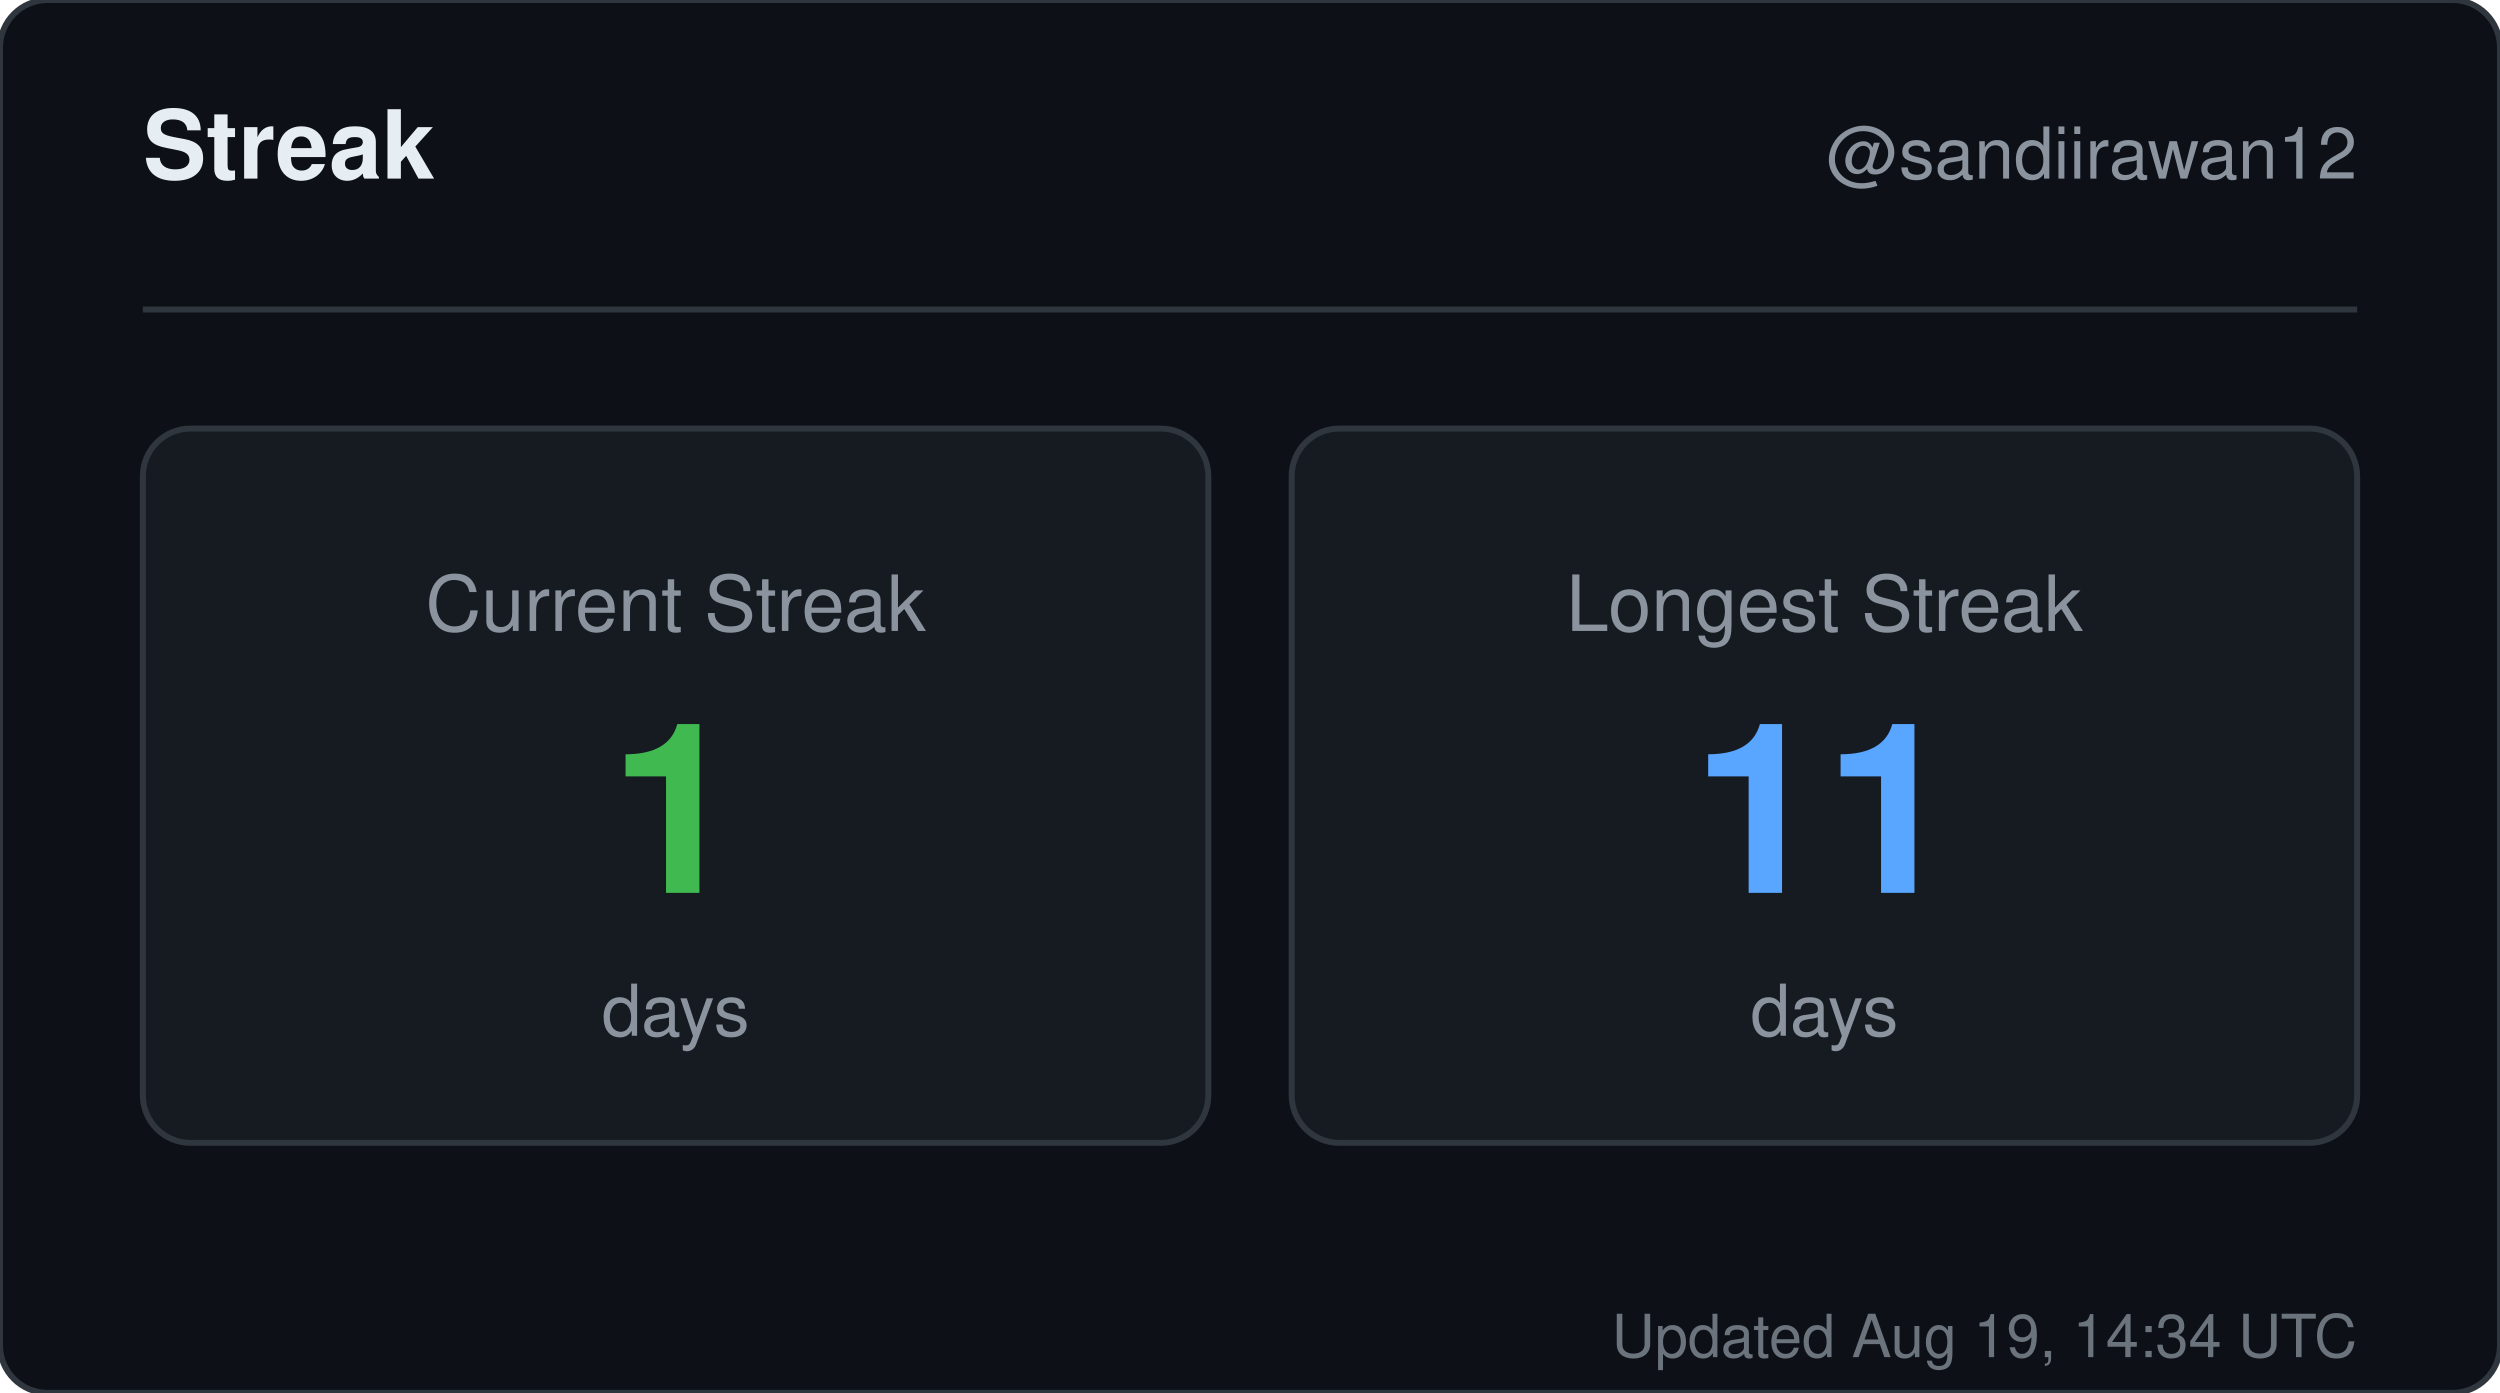
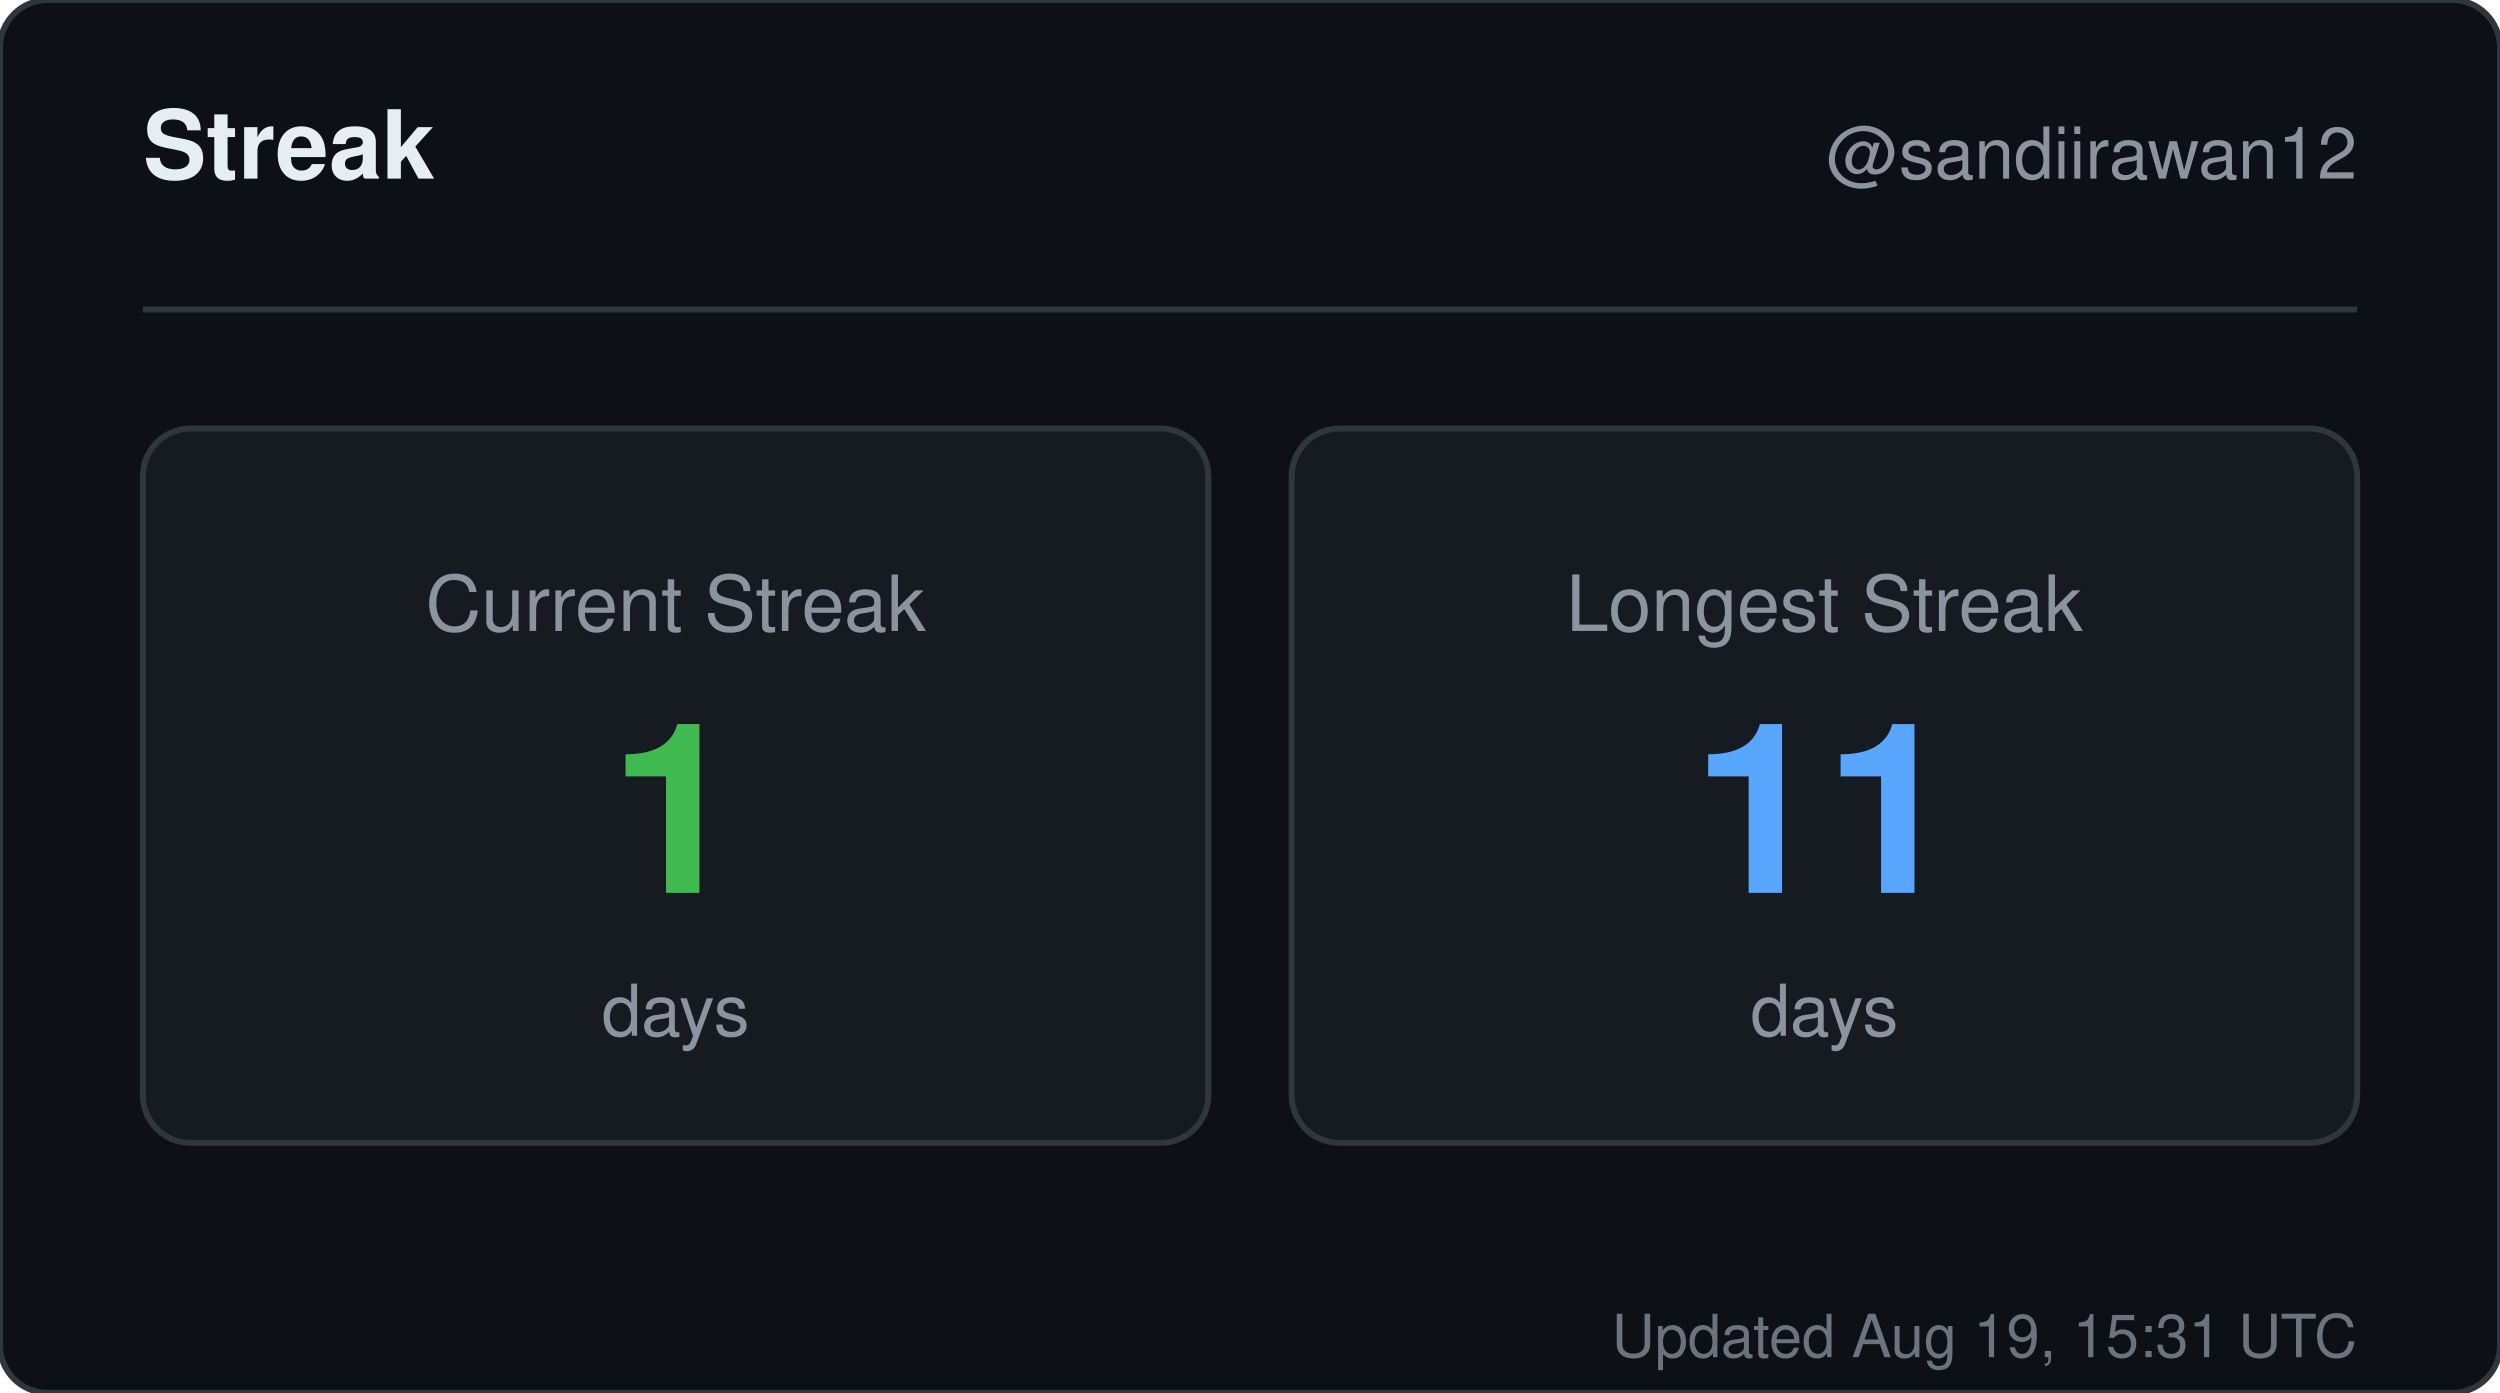
<svg xmlns="http://www.w3.org/2000/svg" width="420" height="234" viewBox="0 0 420 234" role="img" aria-label="Streak for sandiirawan12">
  <rect width="420" height="234" rx="8" fill="#0d1117" stroke="#30363d" />
  <g font-family="-apple-system, BlinkMacSystemFont, Segoe UI, Helvetica, Arial, sans-serif">
    <text x="24" y="30" fill="#e6edf3" font-size="16" font-weight="700">Streak</text>
    <text x="396" y="30" fill="#8b949e" font-size="12" text-anchor="end">@sandiirawan12</text>
    <line x1="24" y1="52" x2="396" y2="52" stroke="#30363d" />
    <rect x="24" y="72" width="179" height="120" rx="8" fill="#161b22" stroke="#30363d" />
    <text x="113.5" y="106" fill="#8b949e" font-size="13" text-anchor="middle">Current Streak</text>
    <text x="113.5" y="150" fill="#3fb950" font-size="40" font-weight="700" text-anchor="middle">1</text>
    <text x="113.5" y="174" fill="#8b949e" font-size="12" text-anchor="middle">days</text>
    <rect x="217" y="72" width="179" height="120" rx="8" fill="#161b22" stroke="#30363d" />
    <text x="306.5" y="106" fill="#8b949e" font-size="13" text-anchor="middle">Longest Streak</text>
    <text x="306.5" y="150" fill="#58a6ff" font-size="40" font-weight="700" text-anchor="middle">11</text>
    <text x="306.5" y="174" fill="#8b949e" font-size="12" text-anchor="middle">days</text>
-     <text x="396" y="228" fill="#8b949e" font-size="10" text-anchor="end" opacity="0.75">Updated Aug 19, 14:34 UTC</text>
+     <text x="396" y="228" fill="#8b949e" font-size="10" text-anchor="end" opacity="0.75">Updated Aug 19, 15:31 UTC</text>
  </g>
</svg>
